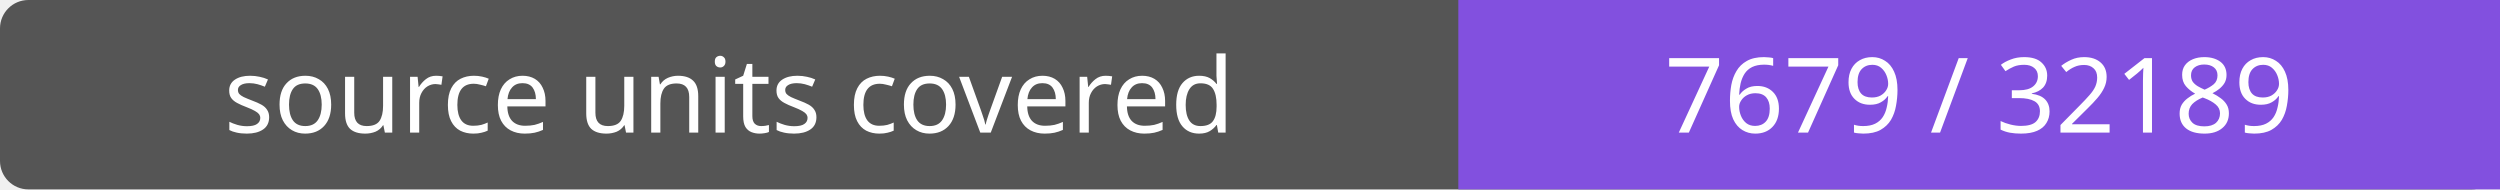
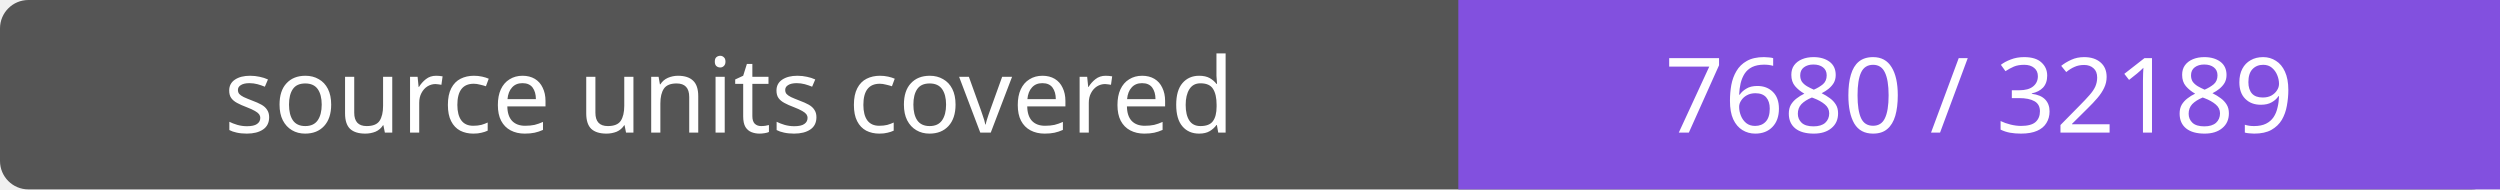
- <svg xmlns="http://www.w3.org/2000/svg" width="264" height="20" role="img" aria-label="source units covered: 7679 / 32189">
+ <svg xmlns="http://www.w3.org/2000/svg" width="264" height="20" role="img" aria-label="source units covered: 7680 / 32189">
  <rect width="264" height="20" rx="3" fill="#555" />
  <path fill="#8250df" d="M154 0h110v20H154z" />
  <g fill="#fff" text-anchor="middle" font-family="Verdana,sans-serif" font-size="11">
    <text x="77.0" y="14">source units covered</text>
-     <text x="209.0" y="14">7679 / 32189</text>
+     <text x="209.0" y="14">7680 / 32189</text>
  </g>
</svg>
